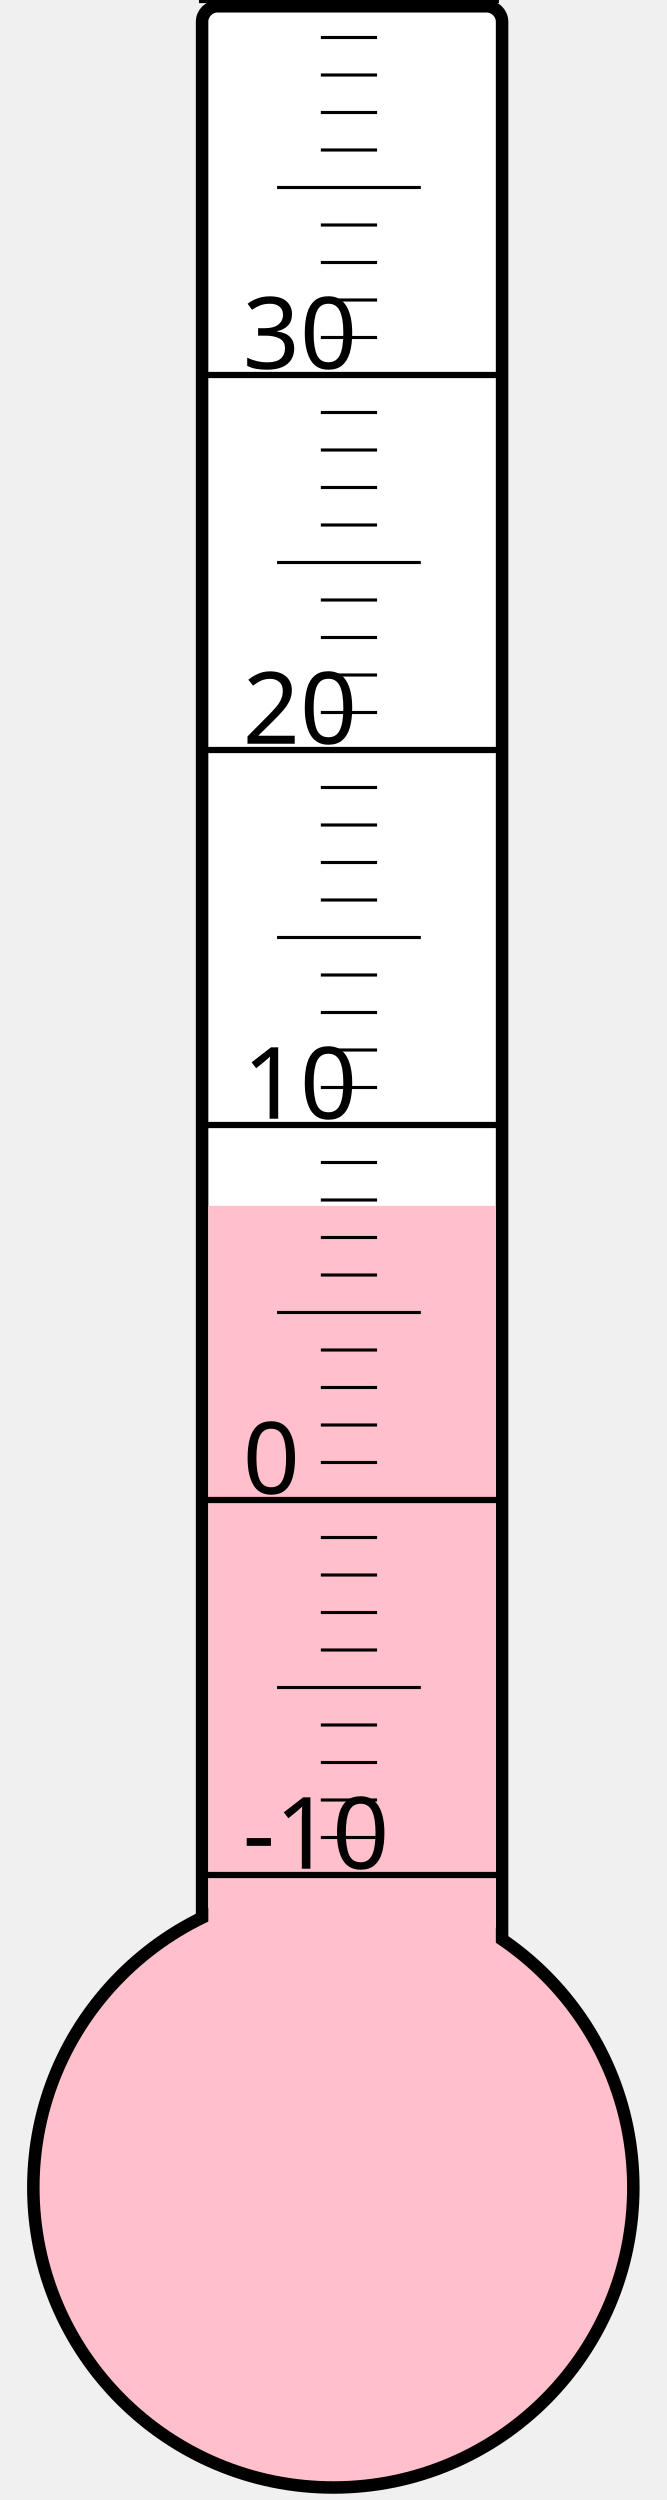
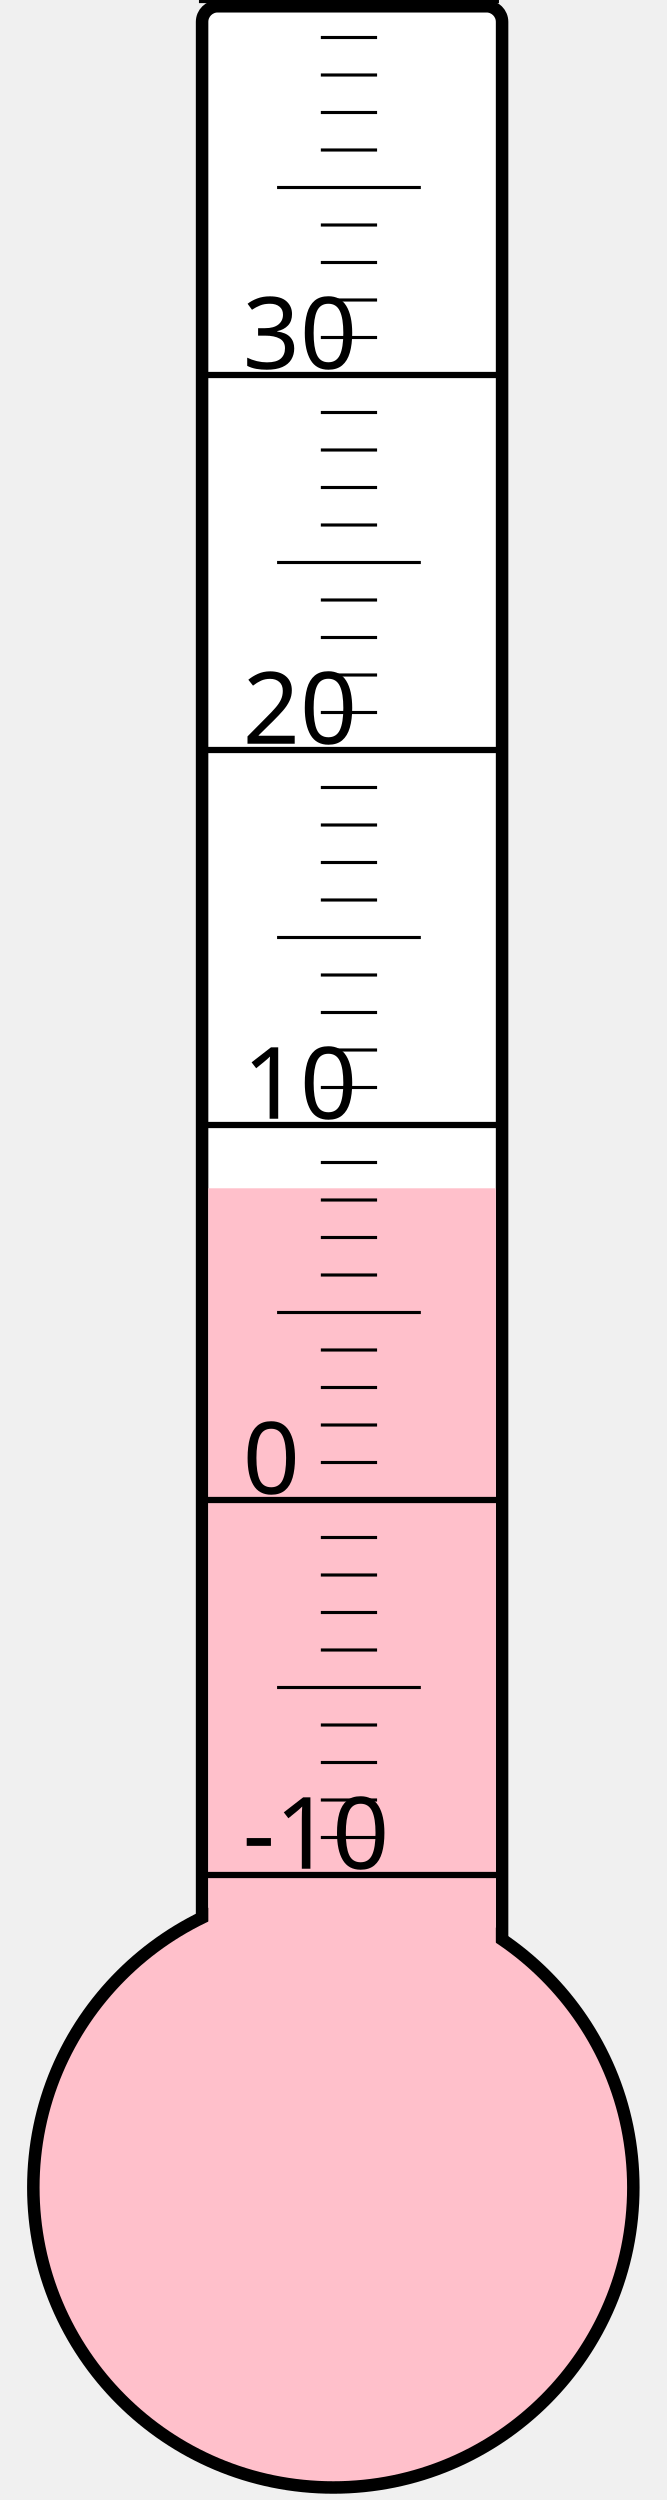
<svg xmlns="http://www.w3.org/2000/svg" width="40px" height="150px" viewBox="0 0 200 800">
  <rect width="200" height="800" x="0" y="0" style="fill: #ffffeb; fill-opacity: 0;" />
  <rect width="96" height="680" x="58" y="2" rx="5" ry="5" style="fill: white; fill-opacity: 1; stroke: black; stroke-width: 4;" />
  <circle cx="100" cy="700" r="96" style="fill: pink; stroke: black; stroke-width: 4;" />
-   <rect width="92" height="314.125" x="60" y="385.875" style="fill: pink; fill-opacity: 1; stroke-width: 0;" />
+   <rect width="92" height="319.75" x="60" y="380.25" style="fill: pink; fill-opacity: 1; stroke-width: 0;" />
  <text x="71" y="598" style="font-family: sans-serif; font-size: 24pt;">-10</text>
  <text x="71" y="478" style="font-family: sans-serif; font-size: 24pt;">0</text>
  <text x="71" y="358" style="font-family: sans-serif; font-size: 24pt;">10</text>
  <text x="71" y="238" style="font-family: sans-serif; font-size: 24pt;">20</text>
  <text x="71" y="118" style="font-family: sans-serif; font-size: 24pt;">30</text>
  <g style="stroke: black;">
    <line x1="57" y1="600" x2="153" y2="600" style="stroke-width: 2;" />
    <line x1="96" y1="588" x2="114" y2="588" style="stroke-width: 1;" />
    <line x1="96" y1="576" x2="114" y2="576" style="stroke-width: 1;" />
    <line x1="96" y1="564" x2="114" y2="564" style="stroke-width: 1;" />
    <line x1="96" y1="552" x2="114" y2="552" style="stroke-width: 1;" />
    <line x1="82" y1="540" x2="128" y2="540" style="stroke-width: 1;" />
    <line x1="96" y1="528" x2="114" y2="528" style="stroke-width: 1;" />
    <line x1="96" y1="516" x2="114" y2="516" style="stroke-width: 1;" />
    <line x1="96" y1="504" x2="114" y2="504" style="stroke-width: 1;" />
    <line x1="96" y1="492" x2="114" y2="492" style="stroke-width: 1;" />
    <line x1="57" y1="480" x2="153" y2="480" style="stroke-width: 2;" />
    <line x1="96" y1="468" x2="114" y2="468" style="stroke-width: 1;" />
    <line x1="96" y1="456" x2="114" y2="456" style="stroke-width: 1;" />
    <line x1="96" y1="444" x2="114" y2="444" style="stroke-width: 1;" />
    <line x1="96" y1="432" x2="114" y2="432" style="stroke-width: 1;" />
    <line x1="82" y1="420" x2="128" y2="420" style="stroke-width: 1;" />
    <line x1="96" y1="408" x2="114" y2="408" style="stroke-width: 1;" />
    <line x1="96" y1="396" x2="114" y2="396" style="stroke-width: 1;" />
    <line x1="96" y1="384" x2="114" y2="384" style="stroke-width: 1;" />
    <line x1="96" y1="372" x2="114" y2="372" style="stroke-width: 1;" />
    <line x1="57" y1="360" x2="153" y2="360" style="stroke-width: 2;" />
    <line x1="96" y1="348" x2="114" y2="348" style="stroke-width: 1;" />
    <line x1="96" y1="336" x2="114" y2="336" style="stroke-width: 1;" />
    <line x1="96" y1="324" x2="114" y2="324" style="stroke-width: 1;" />
    <line x1="96" y1="312" x2="114" y2="312" style="stroke-width: 1;" />
    <line x1="82" y1="300" x2="128" y2="300" style="stroke-width: 1;" />
    <line x1="96" y1="288" x2="114" y2="288" style="stroke-width: 1;" />
    <line x1="96" y1="276" x2="114" y2="276" style="stroke-width: 1;" />
    <line x1="96" y1="264" x2="114" y2="264" style="stroke-width: 1;" />
    <line x1="96" y1="252" x2="114" y2="252" style="stroke-width: 1;" />
    <line x1="57" y1="240" x2="153" y2="240" style="stroke-width: 2;" />
    <line x1="96" y1="228" x2="114" y2="228" style="stroke-width: 1;" />
    <line x1="96" y1="216" x2="114" y2="216" style="stroke-width: 1;" />
    <line x1="96" y1="204" x2="114" y2="204" style="stroke-width: 1;" />
    <line x1="96" y1="192" x2="114" y2="192" style="stroke-width: 1;" />
    <line x1="82" y1="180" x2="128" y2="180" style="stroke-width: 1;" />
    <line x1="96" y1="168" x2="114" y2="168" style="stroke-width: 1;" />
    <line x1="96" y1="156" x2="114" y2="156" style="stroke-width: 1;" />
    <line x1="96" y1="144" x2="114" y2="144" style="stroke-width: 1;" />
    <line x1="96" y1="132" x2="114" y2="132" style="stroke-width: 1;" />
    <line x1="57" y1="120" x2="153" y2="120" style="stroke-width: 2;" />
    <line x1="96" y1="108" x2="114" y2="108" style="stroke-width: 1;" />
    <line x1="96" y1="96" x2="114" y2="96" style="stroke-width: 1;" />
    <line x1="96" y1="84" x2="114" y2="84" style="stroke-width: 1;" />
    <line x1="96" y1="72" x2="114" y2="72" style="stroke-width: 1;" />
    <line x1="82" y1="60" x2="128" y2="60" style="stroke-width: 1;" />
    <line x1="96" y1="48" x2="114" y2="48" style="stroke-width: 1;" />
    <line x1="96" y1="36" x2="114" y2="36" style="stroke-width: 1;" />
    <line x1="96" y1="24" x2="114" y2="24" style="stroke-width: 1;" />
    <line x1="96" y1="12" x2="114" y2="12" style="stroke-width: 1;" />
    <line x1="57" y1="0" x2="153" y2="0" style="stroke-width: 2;" />
  </g>
</svg>
